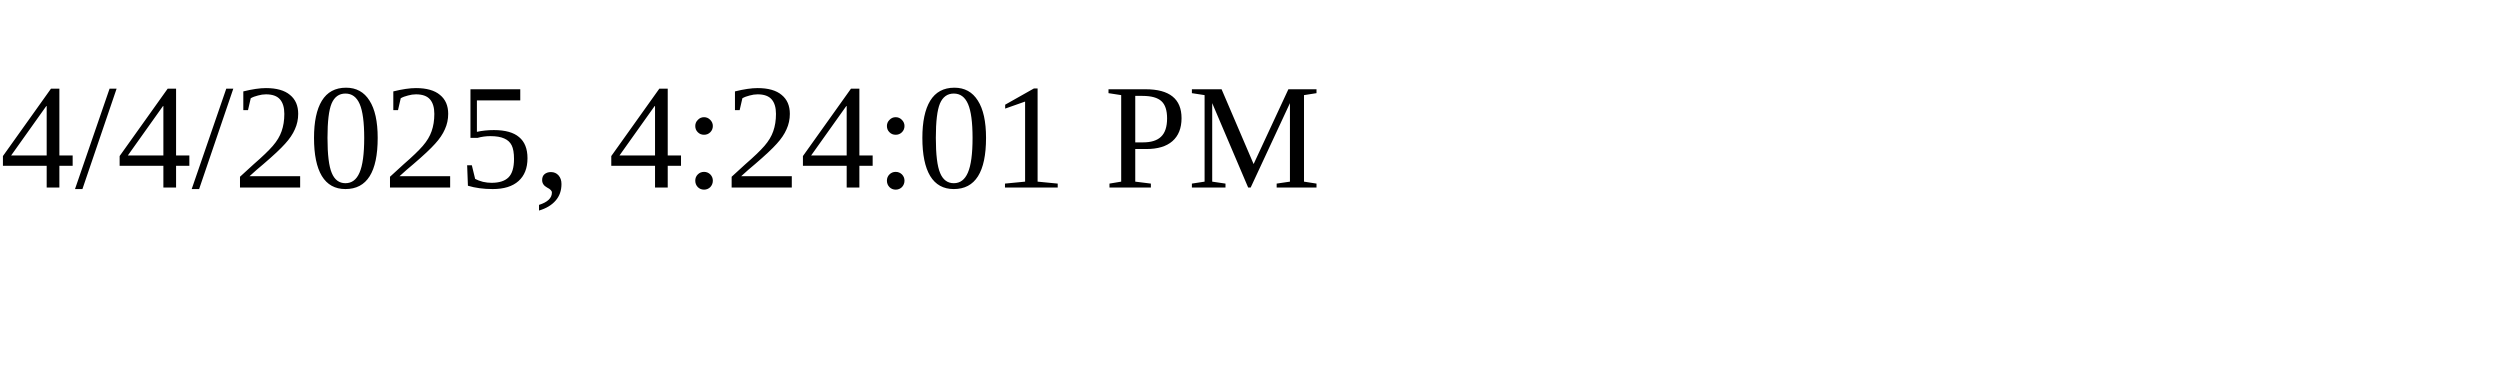
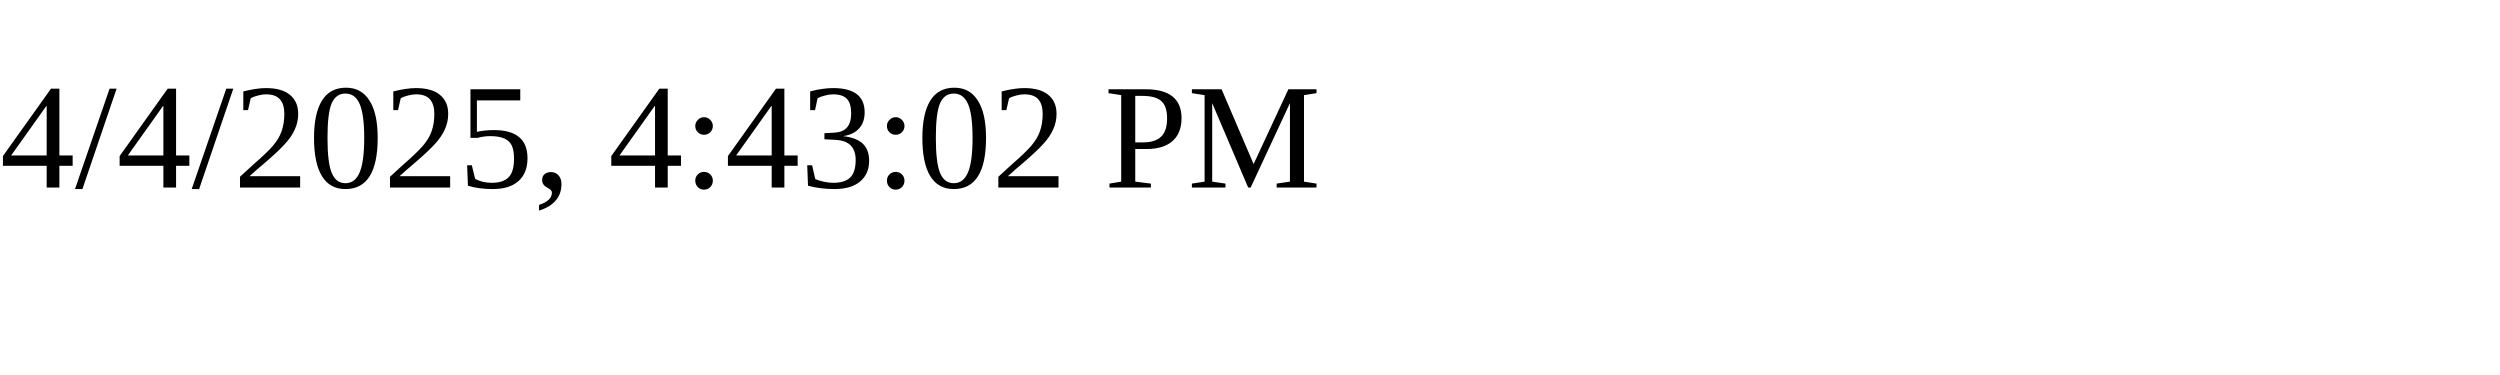
<svg xmlns="http://www.w3.org/2000/svg" height="30" width="200">
-   <text x="0" y="15">4/4/2025, 4:24:01 PM</text>
+   <text x="0" y="15">4/4/2025, 4:43:02 PM</text>
</svg>
